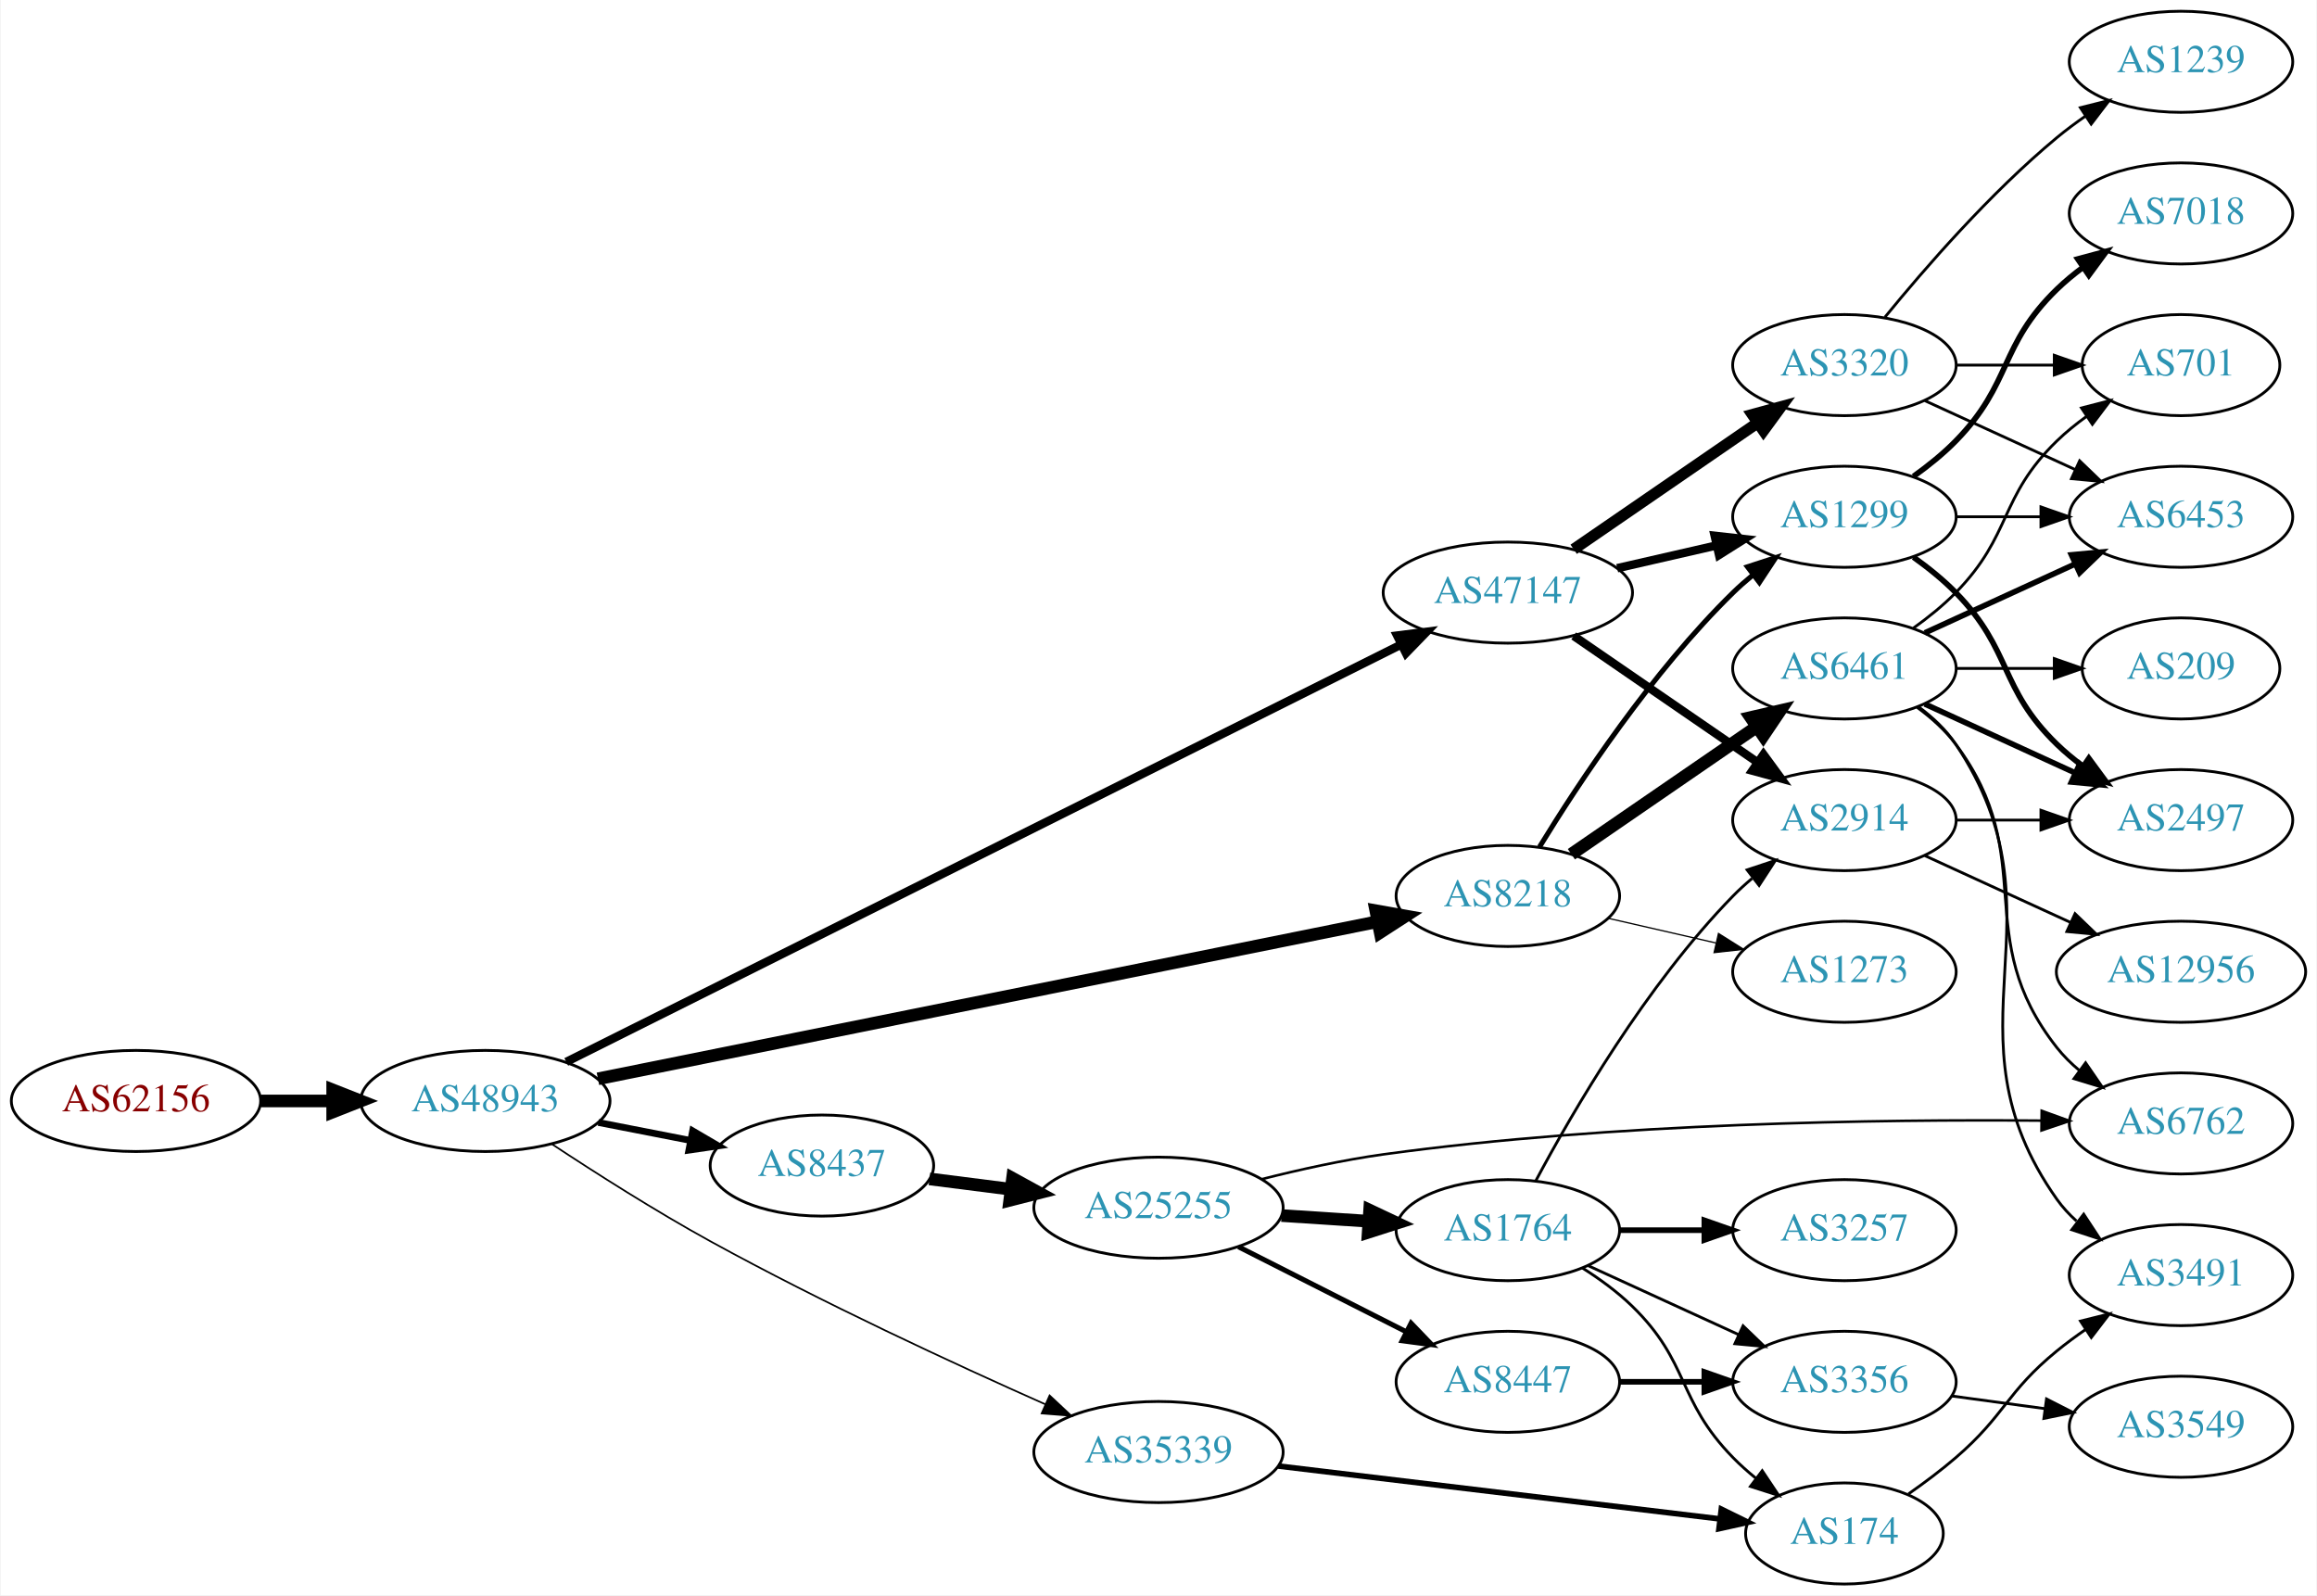
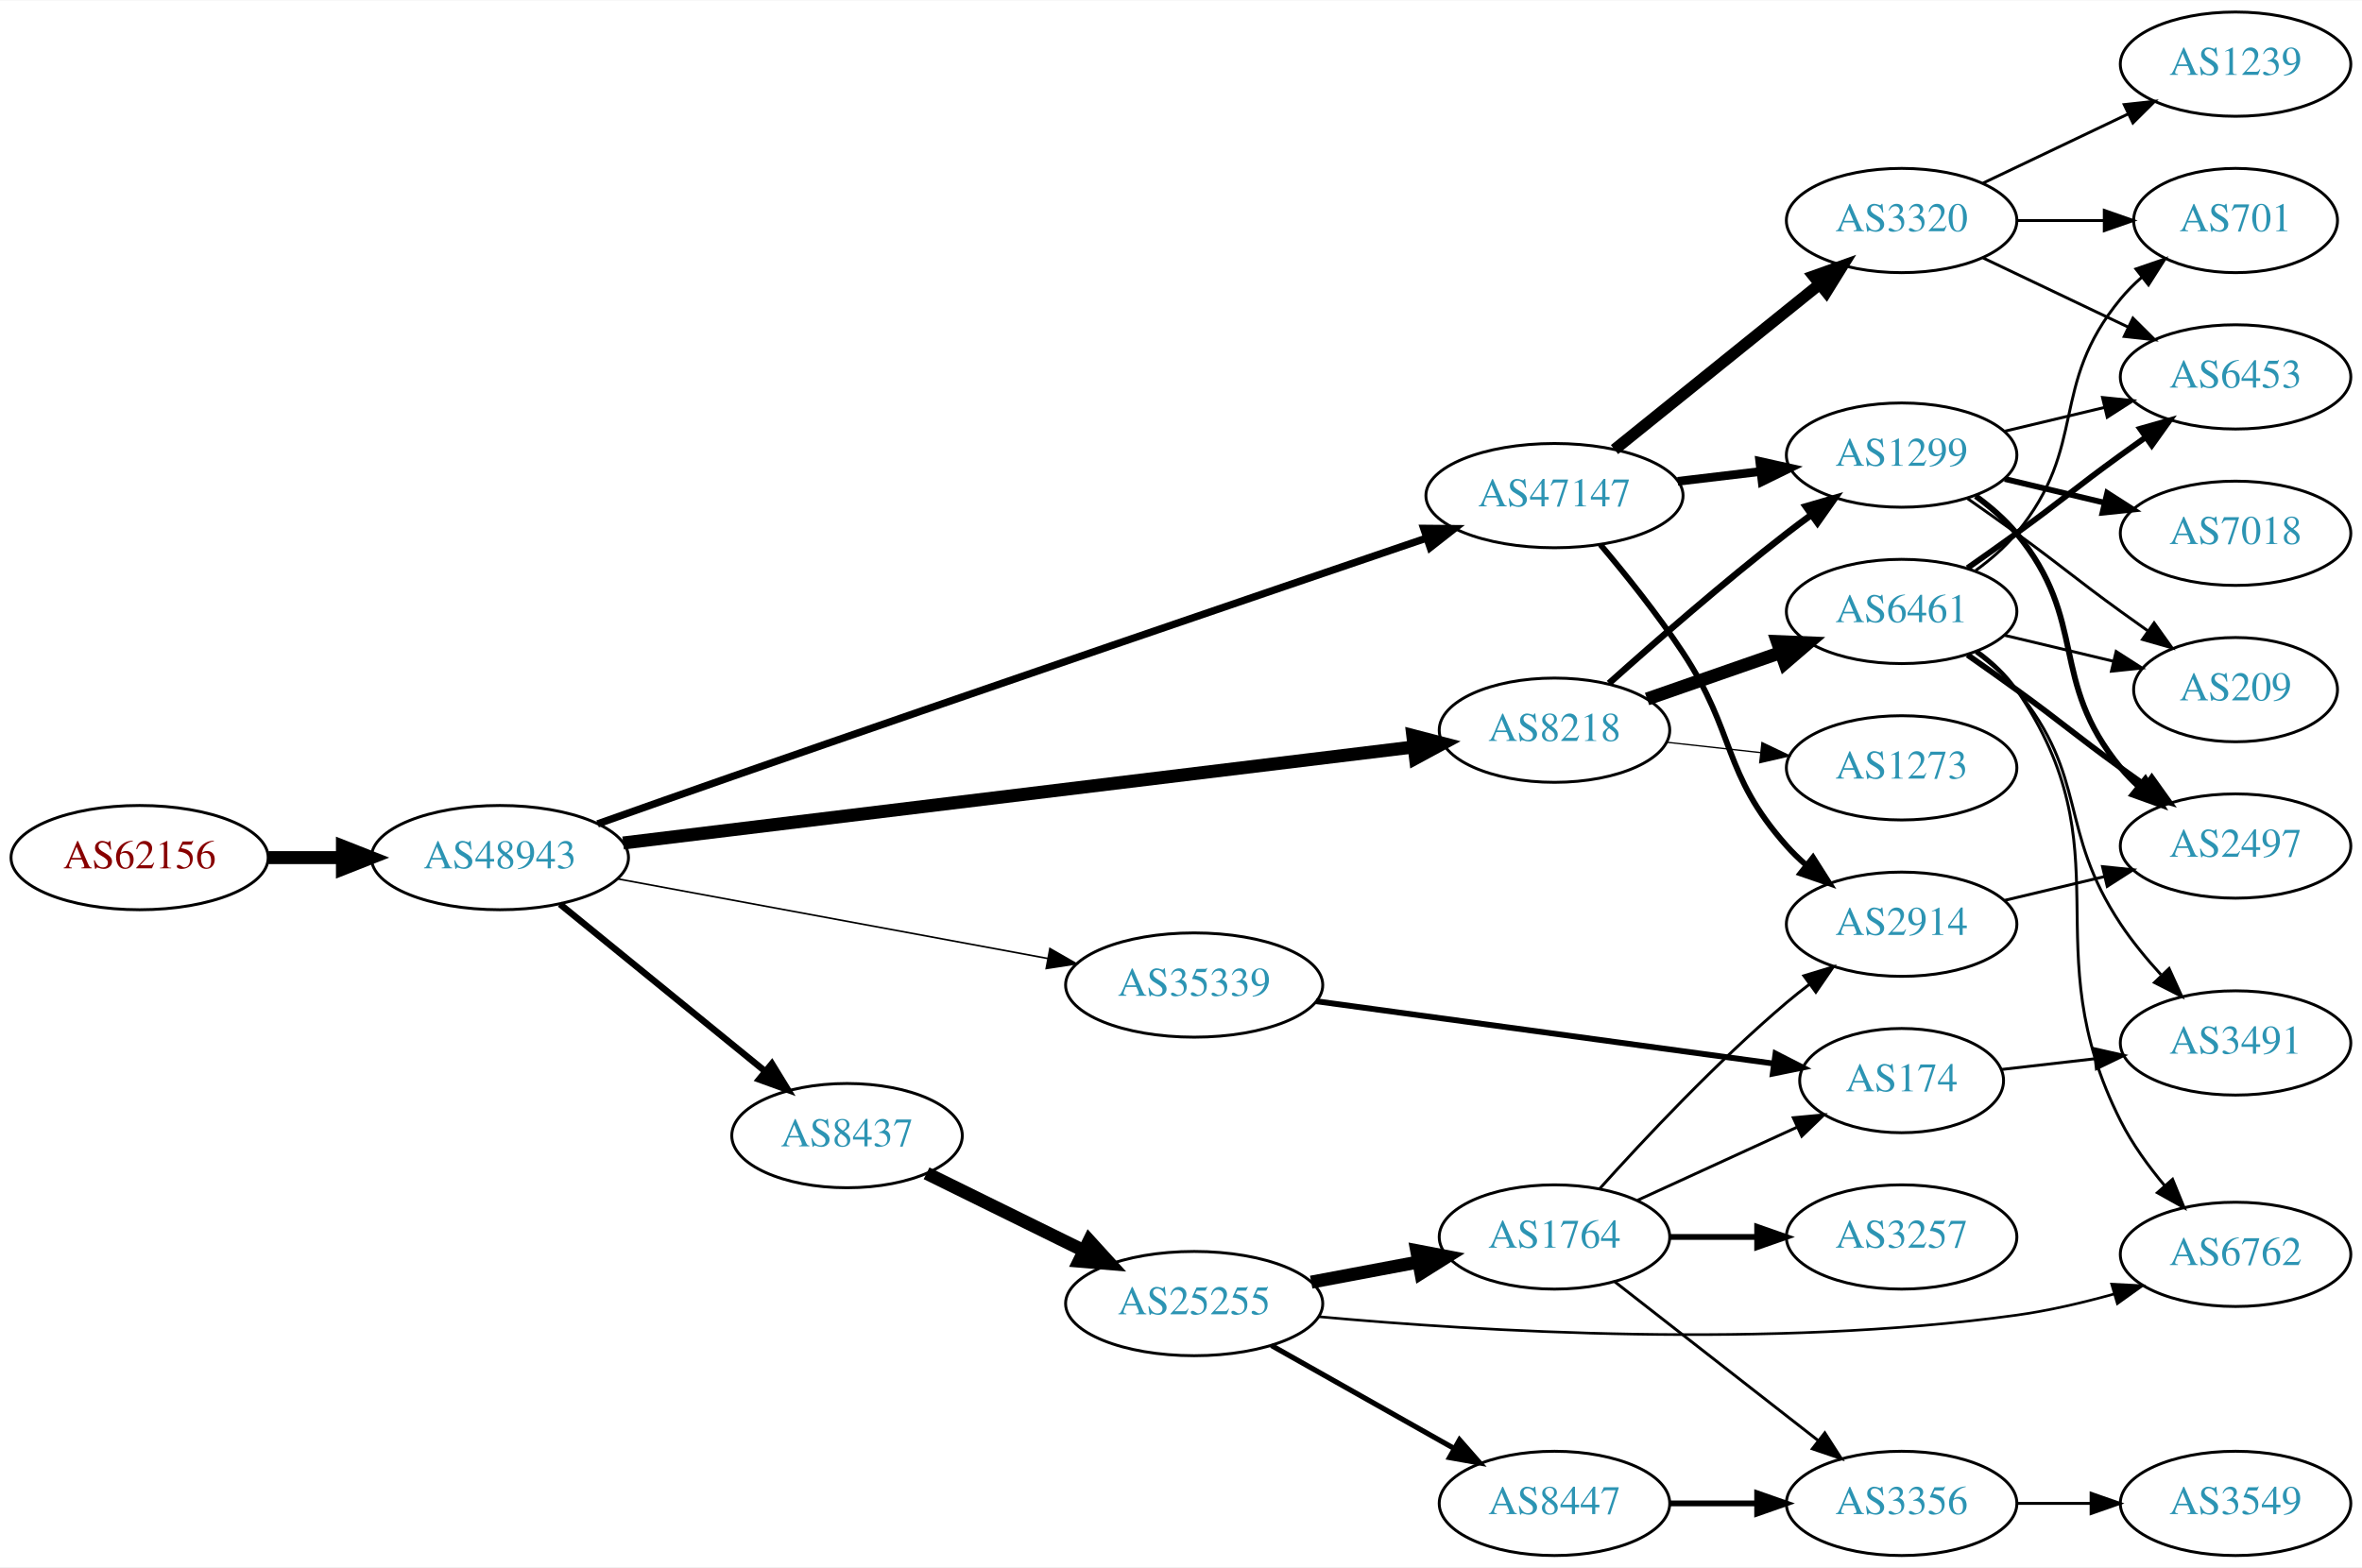
- <svg xmlns="http://www.w3.org/2000/svg" xmlns:xlink="http://www.w3.org/1999/xlink" width="825pt" height="568pt" viewBox="0.00 0.00 824.55 568.00">
-   <g id="graph0" class="graph" transform="scale(1 1) rotate(0) translate(4 564)">
-     <polygon fill="white" stroke="none" points="-4,4 -4,-564 820.547,-564 820.547,4 -4,4" />
+ <svg xmlns="http://www.w3.org/2000/svg" xmlns:xlink="http://www.w3.org/1999/xlink" width="815pt" height="541pt" viewBox="0.00 0.00 815.45 541.00">
+   <g id="graph0" class="graph" transform="scale(1 1) rotate(0) translate(4 537)">
+     <polygon fill="white" stroke="none" points="-4,4 -4,-537 811.448,-537 811.448,4 -4,4" />
    <g id="node1" class="node">
      <g id="a_node1">
        <a xlink:href="/asn/62156" xlink:title="AS62156 ~ HXS GmbH [AT]">
-           <ellipse fill="#ffffff" stroke="black" cx="44.196" cy="-172" rx="44.393" ry="18" />
-           <text text-anchor="middle" x="44.196" y="-168.3" font-family="Times,serif" font-size="14.00" fill="#880000">AS62156</text>
+           <ellipse fill="#ffffff" stroke="black" cx="44.196" cy="-241" rx="44.393" ry="18" />
+           <text text-anchor="middle" x="44.196" y="-237.3" font-family="Times,serif" font-size="14.00" fill="#880000">AS62156</text>
        </a>
      </g>
    </g>
    <g id="node2" class="node">
      <g id="a_node2">
        <a xlink:href="/asn/48943" xlink:title="AS48943 ~ KAPPER NETWORK-COMMUNICATIONS GmbH [AT]">
-           <ellipse fill="#ffffff" stroke="black" cx="168.588" cy="-172" rx="44.393" ry="18" />
-           <text text-anchor="middle" x="168.588" y="-168.3" font-family="Times,serif" font-size="14.00" fill="#2c94b3">AS48943</text>
+           <ellipse fill="#ffffff" stroke="black" cx="168.588" cy="-241" rx="44.393" ry="18" />
+           <text text-anchor="middle" x="168.588" y="-237.3" font-family="Times,serif" font-size="14.00" fill="#2c94b3">AS48943</text>
        </a>
      </g>
    </g>
    <g id="edge1" class="edge">
-       <path fill="none" stroke="black" stroke-width="4.5" d="M88.692,-172C96.898,-172 105.569,-172 114.041,-172" />
-       <polygon fill="black" stroke="black" stroke-width="4.5" points="114.233,-175.938 124.233,-172 114.233,-168.063 114.233,-175.938" />
+       <path fill="none" stroke="black" stroke-width="4.5" d="M88.692,-241C96.898,-241 105.569,-241 114.041,-241" />
+       <polygon fill="black" stroke="black" stroke-width="4.5" points="114.233,-244.938 124.233,-241 114.233,-237.063 114.233,-244.938" />
    </g>
    <g id="node3" class="node">
      <g id="a_node3">
        <a xlink:href="/asn/47147" xlink:title="AS47147 ~ ANEXIA Internetdienstleistungs GmbH [AT]">
-           <ellipse fill="#ffffff" stroke="black" cx="532.666" cy="-353" rx="44.393" ry="18" />
-           <text text-anchor="middle" x="532.666" y="-349.3" font-family="Times,serif" font-size="14.00" fill="#2c94b3">AS47147</text>
+           <ellipse fill="#ffffff" stroke="black" cx="532.666" cy="-366" rx="44.393" ry="18" />
+           <text text-anchor="middle" x="532.666" y="-362.3" font-family="Times,serif" font-size="14.00" fill="#2c94b3">AS47147</text>
        </a>
      </g>
    </g>
    <g id="edge2" class="edge">
-       <path fill="none" stroke="black" stroke-width="3" d="M197.399,-185.902C261.9,-218.146 421.722,-298.04 494.5,-334.421" />
-       <polygon fill="black" stroke="black" stroke-width="3" points="493.251,-337.71 503.76,-339.05 496.381,-331.448 493.251,-337.71" />
+       <path fill="none" stroke="black" stroke-width="2.531" d="M202.315,-252.649C216.578,-257.706 233.497,-263.677 248.784,-269 333.66,-298.555 433.095,-332.493 488.592,-351.372" />
+       <polygon fill="black" stroke="black" stroke-width="2.531" points="487.505,-354.699 498.1,-354.605 489.759,-348.072 487.505,-354.699" />
    </g>
    <g id="node4" class="node">
      <g id="a_node4">
-         <a xlink:href="/asn/8218" xlink:title="AS8218 ~ legacy Neotelecoms [FR]">
-           <ellipse fill="#ffffff" stroke="black" cx="532.666" cy="-245" rx="39.794" ry="18" />
-           <text text-anchor="middle" x="532.666" y="-241.3" font-family="Times,serif" font-size="14.00" fill="#2c94b3">AS8218</text>
+         <a xlink:href="/asn/35339" xlink:title="AS35339 ~ AtNOC Clemens Zauner e.U. [AT]">
+           <ellipse fill="#ffffff" stroke="black" cx="408.273" cy="-197" rx="44.393" ry="18" />
+           <text text-anchor="middle" x="408.273" y="-193.3" font-family="Times,serif" font-size="14.00" fill="#2c94b3">AS35339</text>
        </a>
      </g>
    </g>
    <g id="edge3" class="edge">
-       <path fill="none" stroke="black" stroke-width="4.5" d="M208.681,-179.882C276.218,-193.498 414.386,-221.355 486.141,-235.822" />
-       <polygon fill="black" stroke="black" stroke-width="4.5" points="485.649,-239.739 496.23,-237.856 487.205,-232.019 485.649,-239.739" />
+       <path fill="none" stroke="black" stroke-width="0.562" d="M209.104,-233.685C249.885,-226.136 313.602,-214.34 357.728,-206.172" />
+       <polygon fill="black" stroke="black" stroke-width="0.562" points="358.467,-209.594 367.663,-204.333 357.193,-202.711 358.467,-209.594" />
    </g>
    <g id="node5" class="node">
      <g id="a_node5">
        <a xlink:href="/asn/8437" xlink:title="AS8437 ~ Hutchison Drei Austria GmbH [AT]">
-           <ellipse fill="#ffffff" stroke="black" cx="288.431" cy="-149" rx="39.794" ry="18" />
-           <text text-anchor="middle" x="288.431" y="-145.3" font-family="Times,serif" font-size="14.00" fill="#2c94b3">AS8437</text>
+           <ellipse fill="#ffffff" stroke="black" cx="288.431" cy="-145" rx="39.794" ry="18" />
+           <text text-anchor="middle" x="288.431" y="-141.3" font-family="Times,serif" font-size="14.00" fill="#2c94b3">AS8437</text>
        </a>
      </g>
    </g>
    <g id="edge4" class="edge">
-       <path fill="none" stroke="black" stroke-width="2.4" d="M208.828,-164.341C219.28,-162.301 230.666,-160.079 241.444,-157.975" />
-       <polygon fill="black" stroke="black" stroke-width="2.4" points="242.397,-161.356 251.542,-156.005 241.056,-154.485 242.397,-161.356" />
+       <path fill="none" stroke="black" stroke-width="2.25" d="M189.312,-224.932C208.717,-209.124 238.503,-184.859 260.168,-167.21" />
+       <polygon fill="black" stroke="black" stroke-width="2.25" points="262.492,-169.831 268.034,-160.801 258.071,-164.404 262.492,-169.831" />
    </g>
    <g id="node6" class="node">
      <g id="a_node6">
-         <a xlink:href="/asn/35339" xlink:title="AS35339 ~ AtNOC Clemens Zauner e.U. [AT]">
-           <ellipse fill="#ffffff" stroke="black" cx="408.273" cy="-47" rx="44.393" ry="18" />
-           <text text-anchor="middle" x="408.273" y="-43.3" font-family="Times,serif" font-size="14.00" fill="#2c94b3">AS35339</text>
+         <a xlink:href="/asn/8218" xlink:title="AS8218 ~ legacy Neotelecoms [FR]">
+           <ellipse fill="#ffffff" stroke="black" cx="532.666" cy="-285" rx="39.794" ry="18" />
+           <text text-anchor="middle" x="532.666" y="-281.3" font-family="Times,serif" font-size="14.00" fill="#2c94b3">AS8218</text>
        </a>
      </g>
    </g>
    <g id="edge5" class="edge">
-       <path fill="none" stroke="black" stroke-width="0.6" d="M192.362,-156.588C207.954,-146.295 229.262,-132.73 248.784,-122 288.482,-100.18 335.581,-78.385 368.063,-63.959" />
-       <polygon fill="black" stroke="black" stroke-width="0.6" points="369.5,-67.151 377.234,-59.91 366.672,-60.747 369.5,-67.151" />
+       <path fill="none" stroke="black" stroke-width="4.5" d="M211.123,-246.047C278.843,-254.277 412.644,-270.536 484.084,-279.218" />
+       <polygon fill="black" stroke="black" stroke-width="4.5" points="483.754,-283.144 494.156,-280.442 484.704,-275.327 483.754,-283.144" />
    </g>
    <g id="node7" class="node">
      <g id="a_node7">
        <a xlink:href="/asn/1299" xlink:title="AS1299 ~ Telia Carrier [EU]">
          <ellipse fill="#ffffff" stroke="black" cx="652.508" cy="-380" rx="39.794" ry="18" />
          <text text-anchor="middle" x="652.508" y="-376.3" font-family="Times,serif" font-size="14.00" fill="#2c94b3">AS1299</text>
        </a>
      </g>
    </g>
    <g id="edge6" class="edge">
-       <path fill="none" stroke="black" stroke-width="3" d="M571.6,-361.692C582.841,-364.267 595.254,-367.111 606.877,-369.774" />
-       <polygon fill="black" stroke="black" stroke-width="3" points="606.309,-373.235 616.838,-372.057 607.873,-366.412 606.309,-373.235" />
+       <path fill="none" stroke="black" stroke-width="3" d="M575.212,-370.936C584.458,-372.034 594.331,-373.207 603.803,-374.332" />
+       <polygon fill="black" stroke="black" stroke-width="3" points="603.531,-377.825 613.874,-375.529 604.357,-370.874 603.531,-377.825" />
    </g>
    <g id="node8" class="node">
      <g id="a_node8">
-         <a xlink:href="/asn/2914" xlink:title="AS2914 ~ NTT America, Inc. [US]">
-           <ellipse fill="#ffffff" stroke="black" cx="652.508" cy="-272" rx="39.794" ry="18" />
-           <text text-anchor="middle" x="652.508" y="-268.3" font-family="Times,serif" font-size="14.00" fill="#2c94b3">AS2914</text>
+         <a xlink:href="/asn/3320" xlink:title="AS3320 ~ DTAG [DE]">
+           <ellipse fill="#ffffff" stroke="black" cx="652.508" cy="-461" rx="39.794" ry="18" />
+           <text text-anchor="middle" x="652.508" y="-457.3" font-family="Times,serif" font-size="14.00" fill="#2c94b3">AS3320</text>
        </a>
      </g>
    </g>
    <g id="edge7" class="edge">
-       <path fill="none" stroke="black" stroke-width="3" d="M556.108,-337.574C574.689,-324.802 601.25,-306.545 621.63,-292.537" />
-       <polygon fill="black" stroke="black" stroke-width="3" points="623.686,-295.371 629.944,-286.822 619.721,-289.602 623.686,-295.371" />
+       <path fill="none" stroke="black" stroke-width="4" d="M553.39,-381.901C572.795,-397.544 602.581,-421.557 624.245,-439.021" />
+       <polygon fill="black" stroke="black" stroke-width="4" points="622.13,-441.812 632.112,-445.363 626.523,-436.362 622.13,-441.812" />
    </g>
    <g id="node9" class="node">
      <g id="a_node9">
-         <a xlink:href="/asn/3320" xlink:title="AS3320 ~ DTAG [DE]">
-           <ellipse fill="#ffffff" stroke="black" cx="652.508" cy="-434" rx="39.794" ry="18" />
-           <text text-anchor="middle" x="652.508" y="-430.3" font-family="Times,serif" font-size="14.00" fill="#2c94b3">AS3320</text>
+         <a xlink:href="/asn/2914" xlink:title="AS2914 ~ NTT America, Inc. [US]">
+           <ellipse fill="#ffffff" stroke="black" cx="652.508" cy="-218" rx="39.794" ry="18" />
+           <text text-anchor="middle" x="652.508" y="-214.3" font-family="Times,serif" font-size="14.00" fill="#2c94b3">AS2914</text>
        </a>
      </g>
    </g>
    <g id="edge8" class="edge">
-       <path fill="none" stroke="black" stroke-width="4" d="M556.108,-368.426C574.689,-381.198 601.25,-399.455 621.63,-413.463" />
-       <polygon fill="black" stroke="black" stroke-width="4" points="619.721,-416.398 629.944,-419.178 623.686,-410.629 619.721,-416.398" />
-     </g>
-     <g id="edge13" class="edge">
-       <path fill="none" stroke="black" stroke-width="1.8" d="M543.931,-262.44C557.74,-284.991 583.929,-324.722 612.862,-353 615.002,-355.092 617.319,-357.137 619.719,-359.106" />
-       <polygon fill="black" stroke="black" stroke-width="1.8" points="617.986,-362.185 628.06,-365.464 622.229,-356.618 617.986,-362.185" />
-     </g>
-     <g id="node13" class="node">
-       <g id="a_node13">
+       <path fill="none" stroke="black" stroke-width="2" d="M548.505,-349.096C557.253,-338.743 568.258,-325.021 576.862,-312 595.496,-283.796 590.394,-270.257 612.862,-245 614.851,-242.764 617.06,-240.616 619.386,-238.577" />
+       <polygon fill="black" stroke="black" stroke-width="2" points="621.918,-241.036 627.593,-232.09 617.577,-235.545 621.918,-241.036" />
+     </g>
+     <g id="node10" class="node">
+       <g id="a_node10">
+         <a xlink:href="/asn/174" xlink:title="AS174 ~ Cogent Communications [US]">
+           <ellipse fill="#ffffff" stroke="black" cx="652.508" cy="-164" rx="35.194" ry="18" />
+           <text text-anchor="middle" x="652.508" y="-160.3" font-family="Times,serif" font-size="14.00" fill="#2c94b3">AS174</text>
+         </a>
+       </g>
+     </g>
+     <g id="edge9" class="edge">
+       <path fill="none" stroke="black" stroke-width="2" d="M450.365,-191.402C494.32,-185.414 563.727,-175.959 608.43,-169.869" />
+       <polygon fill="black" stroke="black" stroke-width="2" points="608.967,-173.328 618.403,-168.51 608.023,-166.392 608.967,-173.328" />
+     </g>
+     <g id="node15" class="node">
+       <g id="a_node15">
+         <a xlink:href="/asn/25255" xlink:title="AS25255 ~ ==&gt; TELE2 AUSTRIA &lt;== [AT]">
+           <ellipse fill="#ffffff" stroke="black" cx="408.273" cy="-87" rx="44.393" ry="18" />
+           <text text-anchor="middle" x="408.273" y="-83.3" font-family="Times,serif" font-size="14.00" fill="#2c94b3">AS25255</text>
+         </a>
+       </g>
+     </g>
+     <g id="edge14" class="edge">
+       <path fill="none" stroke="black" stroke-width="4.5" d="M315.877,-131.984C331.794,-124.149 352.31,-114.052 369.869,-105.41" />
+       <polygon fill="black" stroke="black" stroke-width="4.5" points="372.039,-108.73 379.273,-100.781 368.562,-101.665 372.039,-108.73" />
+     </g>
+     <g id="edge29" class="edge">
+       <path fill="none" stroke="black" stroke-width="2.25" d="M551.48,-301.191C567.256,-315.311 591.095,-336.119 612.862,-353 615.596,-355.121 618.482,-357.278 621.394,-359.401" />
+       <polygon fill="black" stroke="black" stroke-width="2.25" points="619.395,-362.274 629.567,-365.236 623.462,-356.577 619.395,-362.274" />
+     </g>
+     <g id="node24" class="node">
+       <g id="a_node24">
        <a xlink:href="/asn/6461" xlink:title="AS6461 ~ Zayo Bandwidth [US]">
          <ellipse fill="#ffffff" stroke="black" cx="652.508" cy="-326" rx="39.794" ry="18" />
          <text text-anchor="middle" x="652.508" y="-322.3" font-family="Times,serif" font-size="14.00" fill="#2c94b3">AS6461</text>
        </a>
      </g>
    </g>
+     <g id="edge28" class="edge">
+       <path fill="none" stroke="black" stroke-width="4.5" d="M564.627,-295.772C578.724,-300.677 595.6,-306.548 610.714,-311.807" />
+       <polygon fill="black" stroke="black" stroke-width="4.5" points="609.605,-315.59 620.344,-315.157 612.193,-308.152 609.605,-315.59" />
+     </g>
+     <g id="node25" class="node">
+       <g id="a_node25">
+         <a xlink:href="/asn/1273" xlink:title="AS1273 ~ Vodafone Group PLC [EU]">
+           <ellipse fill="#ffffff" stroke="black" cx="652.508" cy="-272" rx="39.794" ry="18" />
+           <text text-anchor="middle" x="652.508" y="-268.3" font-family="Times,serif" font-size="14.00" fill="#2c94b3">AS1273</text>
+         </a>
+       </g>
+     </g>
+     <g id="edge30" class="edge">
+       <path fill="none" stroke="black" stroke-width="0.45" d="M571.276,-280.851C581.587,-279.713 592.904,-278.465 603.704,-277.274" />
+       <polygon fill="black" stroke="black" stroke-width="0.45" points="604.295,-280.73 613.851,-276.154 603.528,-273.772 604.295,-280.73" />
+     </g>
+     <g id="node11" class="node">
+       <g id="a_node11">
+         <a xlink:href="/asn/7018" xlink:title="AS7018 ~ AT&amp;T Services, Inc. [US]">
+           <ellipse fill="#ffffff" stroke="black" cx="767.801" cy="-353" rx="39.794" ry="18" />
+           <text text-anchor="middle" x="767.801" y="-349.3" font-family="Times,serif" font-size="14.00" fill="#2c94b3">AS7018</text>
+         </a>
+       </g>
+     </g>
+     <g id="edge10" class="edge">
+       <path fill="none" stroke="black" stroke-width="2" d="M688.115,-371.752C698.987,-369.162 711.141,-366.265 722.583,-363.538" />
+       <polygon fill="black" stroke="black" stroke-width="2" points="723.49,-366.92 732.406,-361.197 721.867,-360.111 723.49,-366.92" />
+     </g>
+     <g id="node12" class="node">
+       <g id="a_node12">
+         <a xlink:href="/asn/2497" xlink:title="AS2497 ~ Internet Initiative Japan Inc. [JP]">
+           <ellipse fill="#ffffff" stroke="black" cx="767.801" cy="-245" rx="39.794" ry="18" />
+           <text text-anchor="middle" x="767.801" y="-241.3" font-family="Times,serif" font-size="14.00" fill="#2c94b3">AS2497</text>
+         </a>
+       </g>
+     </g>
+     <g id="edge11" class="edge">
+       <path fill="none" stroke="black" stroke-width="2" d="M678.089,-365.844C683.183,-362.128 688.197,-357.799 692.155,-353 717.219,-322.606 703.09,-302.394 728.155,-272 730.01,-269.75 732.097,-267.604 734.316,-265.576" />
+       <polygon fill="black" stroke="black" stroke-width="2" points="736.664,-268.177 742.22,-259.156 732.251,-262.744 736.664,-268.177" />
+     </g>
+     <g id="node13" class="node">
+       <g id="a_node13">
+         <a xlink:href="/asn/209" xlink:title="AS209 ~ CenturyLink Communications, LLC [US]">
+           <ellipse fill="#ffffff" stroke="black" cx="767.801" cy="-299" rx="35.194" ry="18" />
+           <text text-anchor="middle" x="767.801" y="-295.3" font-family="Times,serif" font-size="14.00" fill="#2c94b3">AS209</text>
+         </a>
+       </g>
+     </g>
    <g id="edge12" class="edge">
-       <path fill="none" stroke="black" stroke-width="4.5" d="M555.28,-259.857C573.768,-272.565 600.582,-290.995 621.212,-305.175" />
-       <polygon fill="black" stroke="black" stroke-width="4.5" points="619.16,-308.544 629.632,-310.963 623.621,-302.054 619.16,-308.544" />
+       <path fill="none" stroke="black" d="M675.265,-364.991C680.8,-361.121 686.718,-356.936 692.155,-353 708.354,-341.271 711.955,-337.729 728.155,-326 731.183,-323.807 734.362,-321.537 737.541,-319.287" />
+       <polygon fill="black" stroke="black" points="739.683,-322.059 745.851,-313.445 735.657,-316.333 739.683,-322.059" />
    </g>
    <g id="node14" class="node">
      <g id="a_node14">
-         <a xlink:href="/asn/1273" xlink:title="AS1273 ~ Vodafone Group PLC [EU]">
-           <ellipse fill="#ffffff" stroke="black" cx="652.508" cy="-218" rx="39.794" ry="18" />
-           <text text-anchor="middle" x="652.508" y="-214.3" font-family="Times,serif" font-size="14.00" fill="#2c94b3">AS1273</text>
-         </a>
-       </g>
-     </g>
-     <g id="edge14" class="edge">
-       <path fill="none" stroke="black" stroke-width="0.45" d="M568.385,-237.045C580.385,-234.296 594.006,-231.175 606.698,-228.267" />
-       <polygon fill="black" stroke="black" stroke-width="0.45" points="607.664,-231.636 616.63,-225.991 606.101,-224.813 607.664,-231.636" />
-     </g>
-     <g id="node15" class="node">
-       <g id="a_node15">
-         <a xlink:href="/asn/25255" xlink:title="AS25255 ~ ==&gt; TELE2 AUSTRIA &lt;== [AT]">
-           <ellipse fill="#ffffff" stroke="black" cx="408.273" cy="-134" rx="44.393" ry="18" />
-           <text text-anchor="middle" x="408.273" y="-130.3" font-family="Times,serif" font-size="14.00" fill="#2c94b3">AS25255</text>
-         </a>
-       </g>
-     </g>
-     <g id="edge15" class="edge">
-       <path fill="none" stroke="black" stroke-width="4.5" d="M326.717,-144.254C335.925,-143.082 345.952,-141.805 355.706,-140.564" />
-       <polygon fill="black" stroke="black" stroke-width="4.5" points="356.304,-144.457 365.726,-139.288 355.309,-136.645 356.304,-144.457" />
-     </g>
-     <g id="node24" class="node">
-       <g id="a_node24">
-         <a xlink:href="/asn/174" xlink:title="AS174 ~ Cogent Communications [US]">
-           <ellipse fill="#ffffff" stroke="black" cx="652.508" cy="-18" rx="35.194" ry="18" />
-           <text text-anchor="middle" x="652.508" y="-14.3" font-family="Times,serif" font-size="14.00" fill="#2c94b3">AS174</text>
-         </a>
-       </g>
+         <a xlink:href="/asn/6453" xlink:title="AS6453 ~ TATA COMMUNICATIONS (AMERICA) INC [US]">
+           <ellipse fill="#ffffff" stroke="black" cx="767.801" cy="-407" rx="39.794" ry="18" />
+           <text text-anchor="middle" x="767.801" y="-403.3" font-family="Times,serif" font-size="14.00" fill="#2c94b3">AS6453</text>
+         </a>
+       </g>
+     </g>
+     <g id="edge13" class="edge">
+       <path fill="none" stroke="black" d="M688.115,-388.248C698.987,-390.838 711.141,-393.735 722.583,-396.462" />
+       <polygon fill="black" stroke="black" points="721.867,-399.889 732.406,-398.803 723.49,-393.08 721.867,-399.889" />
    </g>
    <g id="edge26" class="edge">
-       <path fill="none" stroke="black" stroke-width="2" d="M450.915,-42.015C494.838,-36.756 563.729,-28.509 608.252,-23.178" />
-       <polygon fill="black" stroke="black" stroke-width="2" points="608.677,-26.653 618.19,-21.989 607.845,-19.702 608.677,-26.653" />
-     </g>
-     <g id="node10" class="node">
-       <g id="a_node10">
-         <a xlink:href="/asn/7018" xlink:title="AS7018 ~ AT&amp;T Services, Inc. [US]">
-           <ellipse fill="#ffffff" stroke="black" cx="772.351" cy="-488" rx="39.794" ry="18" />
-           <text text-anchor="middle" x="772.351" y="-484.3" font-family="Times,serif" font-size="14.00" fill="#2c94b3">AS7018</text>
-         </a>
-       </g>
-     </g>
-     <g id="edge9" class="edge">
-       <path fill="none" stroke="black" stroke-width="2" d="M677.102,-394.389C682.358,-398.148 687.69,-402.437 692.155,-407 712.327,-427.617 707.461,-440.906 728.155,-461 731,-463.763 734.174,-466.386 737.474,-468.834" />
-       <polygon fill="black" stroke="black" stroke-width="2" points="735.59,-471.786 745.822,-474.538 739.539,-466.006 735.59,-471.786" />
-     </g>
-     <g id="node11" class="node">
-       <g id="a_node11">
-         <a xlink:href="/asn/2497" xlink:title="AS2497 ~ Internet Initiative Japan Inc. [JP]">
-           <ellipse fill="#ffffff" stroke="black" cx="772.351" cy="-272" rx="39.794" ry="18" />
-           <text text-anchor="middle" x="772.351" y="-268.3" font-family="Times,serif" font-size="14.00" fill="#2c94b3">AS2497</text>
-         </a>
-       </g>
-     </g>
-     <g id="edge10" class="edge">
-       <path fill="none" stroke="black" stroke-width="2" d="M677.102,-365.611C682.358,-361.852 687.69,-357.563 692.155,-353 712.327,-332.383 707.461,-319.094 728.155,-299 731,-296.237 734.174,-293.614 737.474,-291.166" />
-       <polygon fill="black" stroke="black" stroke-width="2" points="739.539,-293.994 745.822,-285.462 735.59,-288.214 739.539,-293.994" />
-     </g>
-     <g id="node12" class="node">
-       <g id="a_node12">
-         <a xlink:href="/asn/6453" xlink:title="AS6453 ~ TATA COMMUNICATIONS (AMERICA) INC [US]">
-           <ellipse fill="#ffffff" stroke="black" cx="772.351" cy="-380" rx="39.794" ry="18" />
-           <text text-anchor="middle" x="772.351" y="-376.3" font-family="Times,serif" font-size="14.00" fill="#2c94b3">AS6453</text>
-         </a>
-       </g>
-     </g>
-     <g id="edge11" class="edge">
-       <path fill="none" stroke="black" d="M692.421,-380C701.974,-380 712.324,-380 722.286,-380" />
-       <polygon fill="black" stroke="black" points="722.479,-383.5 732.479,-380 722.479,-376.5 722.479,-383.5" />
-     </g>
-     <g id="edge25" class="edge">
-       <path fill="none" stroke="black" d="M692.421,-272C701.974,-272 712.324,-272 722.286,-272" />
-       <polygon fill="black" stroke="black" points="722.479,-275.5 732.479,-272 722.479,-268.5 722.479,-275.5" />
+       <path fill="none" stroke="black" d="M680.645,-448.066C695.639,-440.919 714.46,-431.948 730.683,-424.215" />
+       <polygon fill="black" stroke="black" points="732.365,-427.291 739.886,-419.829 729.353,-420.972 732.365,-427.291" />
+     </g>
+     <g id="node22" class="node">
+       <g id="a_node22">
+         <a xlink:href="/asn/701" xlink:title="AS701 ~ UUNET [US]">
+           <ellipse fill="#ffffff" stroke="black" cx="767.801" cy="-461" rx="35.194" ry="18" />
+           <text text-anchor="middle" x="767.801" y="-457.3" font-family="Times,serif" font-size="14.00" fill="#2c94b3">AS701</text>
+         </a>
+       </g>
+     </g>
+     <g id="edge24" class="edge">
+       <path fill="none" stroke="black" d="M692.18,-461C701.886,-461 712.376,-461 722.339,-461" />
+       <polygon fill="black" stroke="black" points="722.476,-464.5 732.476,-461 722.475,-457.5 722.476,-464.5" />
    </g>
    <g id="node23" class="node">
      <g id="a_node23">
-         <a xlink:href="/asn/12956" xlink:title="AS12956 ~ TELXIUS [ES]">
-           <ellipse fill="#ffffff" stroke="black" cx="772.351" cy="-218" rx="44.393" ry="18" />
-           <text text-anchor="middle" x="772.351" y="-214.3" font-family="Times,serif" font-size="14.00" fill="#2c94b3">AS12956</text>
-         </a>
-       </g>
-     </g>
-     <g id="edge24" class="edge">
-       <path fill="none" stroke="black" d="M681.137,-259.339C696.635,-252.238 716.201,-243.272 733.148,-235.506" />
-       <polygon fill="black" stroke="black" points="734.618,-238.683 742.251,-231.335 731.702,-232.319 734.618,-238.683" />
-     </g>
-     <g id="edge21" class="edge">
-       <path fill="none" stroke="black" d="M681.137,-421.339C697.094,-414.027 717.364,-404.739 734.647,-396.819" />
-       <polygon fill="black" stroke="black" points="736.262,-399.929 743.895,-392.581 733.346,-393.565 736.262,-399.929" />
-     </g>
-     <g id="node21" class="node">
-       <g id="a_node21">
-         <a xlink:href="/asn/701" xlink:title="AS701 ~ UUNET [US]">
-           <ellipse fill="#ffffff" stroke="black" cx="772.351" cy="-434" rx="35.194" ry="18" />
-           <text text-anchor="middle" x="772.351" y="-430.3" font-family="Times,serif" font-size="14.00" fill="#2c94b3">AS701</text>
-         </a>
-       </g>
-     </g>
-     <g id="edge22" class="edge">
-       <path fill="none" stroke="black" d="M692.421,-434C703.508,-434 715.667,-434 727.049,-434" />
-       <polygon fill="black" stroke="black" points="727.231,-437.5 737.231,-434 727.231,-430.5 727.231,-437.5" />
-     </g>
-     <g id="node22" class="node">
-       <g id="a_node22">
        <a xlink:href="/asn/1239" xlink:title="AS1239 ~ Sprint [US]">
-           <ellipse fill="#ffffff" stroke="black" cx="772.351" cy="-542" rx="39.794" ry="18" />
-           <text text-anchor="middle" x="772.351" y="-538.3" font-family="Times,serif" font-size="14.00" fill="#2c94b3">AS1239</text>
-         </a>
-       </g>
-     </g>
-     <g id="edge23" class="edge">
-       <path fill="none" stroke="black" d="M666.927,-451.065C681.042,-468.375 704.456,-495.345 728.155,-515 731.371,-517.668 734.872,-520.27 738.442,-522.741" />
-       <polygon fill="black" stroke="black" points="736.52,-525.666 746.798,-528.236 740.366,-519.817 736.52,-525.666" />
-     </g>
-     <g id="edge28" class="edge">
-       <path fill="none" stroke="black" stroke-width="2" d="M681.137,-313.339C697.094,-306.027 717.364,-296.739 734.647,-288.819" />
-       <polygon fill="black" stroke="black" stroke-width="2" points="736.262,-291.929 743.895,-284.581 733.346,-285.565 736.262,-291.929" />
-     </g>
-     <g id="edge29" class="edge">
-       <path fill="none" stroke="black" stroke-width="2" d="M681.137,-338.661C697.094,-345.973 717.364,-355.261 734.647,-363.181" />
-       <polygon fill="black" stroke="black" stroke-width="2" points="733.346,-366.435 743.895,-367.419 736.262,-360.071 733.346,-366.435" />
-     </g>
-     <g id="node17" class="node">
-       <g id="a_node17">
-         <a xlink:href="/asn/6762" xlink:title="AS6762 ~ TELECOM ITALIA SPARKLE S.p.A. [IT]">
-           <ellipse fill="#ffffff" stroke="black" cx="772.351" cy="-164" rx="39.794" ry="18" />
-           <text text-anchor="middle" x="772.351" y="-160.3" font-family="Times,serif" font-size="14.00" fill="#2c94b3">AS6762</text>
-         </a>
-       </g>
-     </g>
-     <g id="edge31" class="edge">
-       <path fill="none" stroke="black" d="M678.439,-312.118C683.515,-308.389 688.433,-303.984 692.155,-299 722.426,-258.458 696.856,-230.754 728.155,-191 730.48,-188.047 733.223,-185.33 736.182,-182.853" />
-       <polygon fill="black" stroke="black" points="738.375,-185.585 744.379,-176.855 734.242,-179.936 738.375,-185.585" />
-     </g>
-     <g id="edge32" class="edge">
-       <path fill="none" stroke="black" d="M677.102,-340.389C682.358,-344.148 687.69,-348.437 692.155,-353 712.327,-373.617 707.461,-386.906 728.155,-407 731.382,-410.134 735.033,-413.089 738.812,-415.812" />
-       <polygon fill="black" stroke="black" points="736.909,-418.75 747.172,-421.383 740.79,-412.925 736.909,-418.75" />
-     </g>
-     <g id="node25" class="node">
-       <g id="a_node25">
-         <a xlink:href="/asn/3491" xlink:title="AS3491 ~ PCCW Global, Inc. [US]">
-           <ellipse fill="#ffffff" stroke="black" cx="772.351" cy="-110" rx="39.794" ry="18" />
-           <text text-anchor="middle" x="772.351" y="-106.3" font-family="Times,serif" font-size="14.00" fill="#2c94b3">AS3491</text>
-         </a>
-       </g>
-     </g>
-     <g id="edge33" class="edge">
-       <path fill="none" stroke="black" d="M678.827,-312.393C683.883,-308.649 688.695,-304.169 692.155,-299 733.179,-237.706 685.575,-197.225 728.155,-137 730.146,-134.184 732.533,-131.599 735.149,-129.24" />
-       <polygon fill="black" stroke="black" points="737.701,-131.694 743.517,-122.838 733.448,-126.135 737.701,-131.694" />
+           <ellipse fill="#ffffff" stroke="black" cx="767.801" cy="-515" rx="39.794" ry="18" />
+           <text text-anchor="middle" x="767.801" y="-511.3" font-family="Times,serif" font-size="14.00" fill="#2c94b3">AS1239</text>
+         </a>
+       </g>
+     </g>
+     <g id="edge25" class="edge">
+       <path fill="none" stroke="black" d="M680.645,-473.934C695.639,-481.081 714.46,-490.052 730.683,-497.785" />
+       <polygon fill="black" stroke="black" points="729.353,-501.028 739.886,-502.171 732.365,-494.709 729.353,-501.028" />
+     </g>
+     <g id="edge27" class="edge">
+       <path fill="none" stroke="black" d="M688.115,-226.248C698.987,-228.838 711.141,-231.735 722.583,-234.462" />
+       <polygon fill="black" stroke="black" points="721.867,-237.889 732.406,-236.803 723.49,-231.08 721.867,-237.889" />
    </g>
    <g id="node26" class="node">
      <g id="a_node26">
-         <a xlink:href="/asn/209" xlink:title="AS209 ~ CenturyLink Communications, LLC [US]">
-           <ellipse fill="#ffffff" stroke="black" cx="772.351" cy="-326" rx="35.194" ry="18" />
-           <text text-anchor="middle" x="772.351" y="-322.3" font-family="Times,serif" font-size="14.00" fill="#2c94b3">AS209</text>
-         </a>
-       </g>
-     </g>
-     <g id="edge30" class="edge">
-       <path fill="none" stroke="black" d="M692.421,-326C703.508,-326 715.667,-326 727.049,-326" />
-       <polygon fill="black" stroke="black" points="727.231,-329.5 737.231,-326 727.231,-322.5 727.231,-329.5" />
+         <a xlink:href="/asn/3491" xlink:title="AS3491 ~ PCCW Global, Inc. [US]">
+           <ellipse fill="#ffffff" stroke="black" cx="767.801" cy="-177" rx="39.794" ry="18" />
+           <text text-anchor="middle" x="767.801" y="-173.3" font-family="Times,serif" font-size="14.00" fill="#2c94b3">AS3491</text>
+         </a>
+       </g>
+     </g>
+     <g id="edge37" class="edge">
+       <path fill="none" stroke="black" d="M686.887,-167.83C696.977,-168.988 708.26,-170.283 719.095,-171.526" />
+       <polygon fill="black" stroke="black" points="718.959,-175.033 729.292,-172.696 719.757,-168.079 718.959,-175.033" />
    </g>
    <g id="node16" class="node">
      <g id="a_node16">
        <a xlink:href="/asn/8447" xlink:title="AS8447 ~ A1 Telekom Austria AG [AT]">
-           <ellipse fill="#ffffff" stroke="black" cx="532.666" cy="-72" rx="39.794" ry="18" />
-           <text text-anchor="middle" x="532.666" y="-68.3" font-family="Times,serif" font-size="14.00" fill="#2c94b3">AS8447</text>
+           <ellipse fill="#ffffff" stroke="black" cx="532.666" cy="-18" rx="39.794" ry="18" />
+           <text text-anchor="middle" x="532.666" y="-14.3" font-family="Times,serif" font-size="14.00" fill="#2c94b3">AS8447</text>
+         </a>
+       </g>
+     </g>
+     <g id="edge15" class="edge">
+       <path fill="none" stroke="black" stroke-width="1.8" d="M434.931,-72.535C453.288,-62.186 478.175,-48.156 498.109,-36.918" />
+       <polygon fill="black" stroke="black" stroke-width="1.8" points="499.886,-39.934 506.878,-31.974 496.448,-33.836 499.886,-39.934" />
+     </g>
+     <g id="node17" class="node">
+       <g id="a_node17">
+         <a xlink:href="/asn/1764" xlink:title="AS1764 ~ NEXTLAYER-AS [AT]">
+           <ellipse fill="#ffffff" stroke="black" cx="532.666" cy="-110" rx="39.794" ry="18" />
+           <text text-anchor="middle" x="532.666" y="-106.3" font-family="Times,serif" font-size="14.00" fill="#2c94b3">AS1764</text>
        </a>
      </g>
    </g>
    <g id="edge16" class="edge">
-       <path fill="none" stroke="black" stroke-width="1.8" d="M436.741,-120.086C454.426,-111.127 477.578,-99.399 496.59,-89.768" />
-       <polygon fill="black" stroke="black" stroke-width="1.8" points="498.209,-92.872 505.548,-85.23 495.045,-86.627 498.209,-92.872" />
-     </g>
-     <g id="edge17" class="edge">
-       <path fill="none" stroke="black" stroke-width="0.9" d="M444.865,-144.114C458.405,-147.544 474.043,-151.009 488.469,-153 570.054,-164.261 666.037,-165.493 722.613,-165" />
-       <polygon fill="black" stroke="black" stroke-width="0.9" points="722.745,-168.499 732.706,-164.89 722.668,-161.5 722.745,-168.499" />
+       <path fill="none" stroke="black" stroke-width="4.5" d="M448.673,-94.404C460.465,-96.62 473.5,-99.07 485.677,-101.358" />
+       <polygon fill="black" stroke="black" stroke-width="4.5" points="485.102,-105.256 495.657,-103.233 486.557,-97.517 485.102,-105.256" />
    </g>
    <g id="node18" class="node">
      <g id="a_node18">
-         <a xlink:href="/asn/1764" xlink:title="AS1764 ~ NEXTLAYER-AS [AT]">
-           <ellipse fill="#ffffff" stroke="black" cx="532.666" cy="-126" rx="39.794" ry="18" />
-           <text text-anchor="middle" x="532.666" y="-122.3" font-family="Times,serif" font-size="14.00" fill="#2c94b3">AS1764</text>
-         </a>
-       </g>
-     </g>
-     <g id="edge18" class="edge">
-       <path fill="none" stroke="black" stroke-width="4.5" d="M452.08,-131.202C462.11,-130.546 472.867,-129.843 483.127,-129.173" />
-       <polygon fill="black" stroke="black" stroke-width="4.5" points="483.454,-133.097 493.176,-128.516 482.94,-125.239 483.454,-133.097" />
+         <a xlink:href="/asn/6762" xlink:title="AS6762 ~ TELECOM ITALIA SPARKLE S.p.A. [IT]">
+           <ellipse fill="#ffffff" stroke="black" cx="767.801" cy="-104" rx="39.794" ry="18" />
+           <text text-anchor="middle" x="767.801" y="-100.3" font-family="Times,serif" font-size="14.00" fill="#2c94b3">AS6762</text>
+         </a>
+       </g>
+     </g>
+     <g id="edge17" class="edge">
+       <path fill="none" stroke="black" stroke-width="0.9" d="M451.215,-82.48C506.659,-77.399 607.251,-71.285 692.155,-83 703.284,-84.536 715.09,-87.302 725.948,-90.333" />
+       <polygon fill="black" stroke="black" stroke-width="0.9" points="725.027,-93.71 735.608,-93.163 726.996,-86.993 725.027,-93.71" />
    </g>
    <g id="node19" class="node">
      <g id="a_node19">
        <a xlink:href="/asn/3356" xlink:title="AS3356 ~ Level 3 Parent, LLC [US]">
-           <ellipse fill="#ffffff" stroke="black" cx="652.508" cy="-72" rx="39.794" ry="18" />
-           <text text-anchor="middle" x="652.508" y="-68.3" font-family="Times,serif" font-size="14.00" fill="#2c94b3">AS3356</text>
-         </a>
-       </g>
-     </g>
-     <g id="edge19" class="edge">
-       <path fill="none" stroke="black" stroke-width="2" d="M572.578,-72C582.131,-72 592.481,-72 602.444,-72" />
-       <polygon fill="black" stroke="black" stroke-width="2" points="602.636,-75.5 612.636,-72 602.636,-68.5 602.636,-75.5" />
-     </g>
-     <g id="edge35" class="edge">
-       <path fill="none" stroke="black" d="M542.641,-143.613C555.756,-168.22 581.981,-213.413 612.862,-245 614.954,-247.14 617.236,-249.219 619.613,-251.212" />
-       <polygon fill="black" stroke="black" points="617.856,-254.277 627.911,-257.613 622.131,-248.734 617.856,-254.277" />
-     </g>
-     <g id="edge36" class="edge">
-       <path fill="none" stroke="black" d="M561.294,-113.339C577.251,-106.027 597.522,-96.739 614.805,-88.819" />
-       <polygon fill="black" stroke="black" points="616.419,-91.929 624.052,-84.581 613.503,-85.565 616.419,-91.929" />
-     </g>
-     <g id="edge37" class="edge">
-       <path fill="none" stroke="black" d="M559.195,-112.538C565.357,-108.638 571.659,-104.052 576.862,-99 597.555,-78.906 592.689,-65.617 612.862,-45 615.341,-42.466 618.087,-40.017 620.94,-37.696" />
-       <polygon fill="black" stroke="black" points="623.242,-40.343 629.125,-31.532 619.031,-34.752 623.242,-40.343" />
-     </g>
-     <g id="node27" class="node">
-       <g id="a_node27">
+           <ellipse fill="#ffffff" stroke="black" cx="652.508" cy="-18" rx="39.794" ry="18" />
+           <text text-anchor="middle" x="652.508" y="-14.3" font-family="Times,serif" font-size="14.00" fill="#2c94b3">AS3356</text>
+         </a>
+       </g>
+     </g>
+     <g id="edge18" class="edge">
+       <path fill="none" stroke="black" stroke-width="2" d="M572.578,-18C582.131,-18 592.481,-18 602.444,-18" />
+       <polygon fill="black" stroke="black" stroke-width="2" points="602.636,-21.5 612.636,-18 602.636,-14.5 602.636,-21.5" />
+     </g>
+     <g id="edge22" class="edge">
+       <path fill="none" stroke="black" d="M548.312,-126.725C563.612,-143.765 588.71,-170.523 612.862,-191 615.359,-193.117 618.019,-195.232 620.731,-197.293" />
+       <polygon fill="black" stroke="black" points="618.767,-200.194 628.907,-203.266 622.897,-194.541 618.767,-200.194" />
+     </g>
+     <g id="edge21" class="edge">
+       <path fill="none" stroke="black" d="M561.294,-122.661C577.711,-130.183 598.692,-139.798 616.289,-147.861" />
+       <polygon fill="black" stroke="black" points="615.117,-151.174 625.666,-152.158 618.033,-144.811 615.117,-151.174" />
+     </g>
+     <g id="edge23" class="edge">
+       <path fill="none" stroke="black" d="M553.39,-94.601C572.594,-79.609 601.964,-56.679 623.569,-39.812" />
+       <polygon fill="black" stroke="black" points="625.991,-42.362 631.72,-33.449 621.683,-36.844 625.991,-42.362" />
+     </g>
+     <g id="node21" class="node">
+       <g id="a_node21">
        <a xlink:href="/asn/3257" xlink:title="AS3257 ~ GTT [DE]">
-           <ellipse fill="#ffffff" stroke="black" cx="652.508" cy="-126" rx="39.794" ry="18" />
-           <text text-anchor="middle" x="652.508" y="-122.3" font-family="Times,serif" font-size="14.00" fill="#2c94b3">AS3257</text>
-         </a>
-       </g>
-     </g>
-     <g id="edge34" class="edge">
-       <path fill="none" stroke="black" stroke-width="2" d="M572.578,-126C582.131,-126 592.481,-126 602.444,-126" />
-       <polygon fill="black" stroke="black" stroke-width="2" points="602.636,-129.5 612.636,-126 602.636,-122.5 602.636,-129.5" />
+           <ellipse fill="#ffffff" stroke="black" cx="652.508" cy="-110" rx="39.794" ry="18" />
+           <text text-anchor="middle" x="652.508" y="-106.3" font-family="Times,serif" font-size="14.00" fill="#2c94b3">AS3257</text>
+         </a>
+       </g>
+     </g>
+     <g id="edge20" class="edge">
+       <path fill="none" stroke="black" stroke-width="2" d="M572.578,-110C582.131,-110 592.481,-110 602.444,-110" />
+       <polygon fill="black" stroke="black" stroke-width="2" points="602.636,-113.5 612.636,-110 602.636,-106.5 602.636,-113.5" />
    </g>
    <g id="node20" class="node">
      <g id="a_node20">
        <a xlink:href="/asn/3549" xlink:title="AS3549 ~ Level 3 Parent, LLC [US]">
-           <ellipse fill="#ffffff" stroke="black" cx="772.351" cy="-56" rx="39.794" ry="18" />
-           <text text-anchor="middle" x="772.351" y="-52.3" font-family="Times,serif" font-size="14.00" fill="#2c94b3">AS3549</text>
-         </a>
-       </g>
-     </g>
-     <g id="edge20" class="edge">
-       <path fill="none" stroke="black" d="M690.794,-66.938C701.326,-65.508 712.929,-63.932 723.969,-62.433" />
-       <polygon fill="black" stroke="black" points="724.464,-65.898 733.903,-61.084 723.523,-58.962 724.464,-65.898" />
-     </g>
-     <g id="edge27" class="edge">
-       <path fill="none" stroke="black" d="M675.348,-32.11C680.994,-36.063 686.946,-40.513 692.155,-45 709.78,-60.184 710.146,-68.272 728.155,-83 731.389,-85.645 734.901,-88.234 738.478,-90.697" />
-       <polygon fill="black" stroke="black" points="736.561,-93.625 746.842,-96.182 740.4,-87.771 736.561,-93.625" />
+           <ellipse fill="#ffffff" stroke="black" cx="767.801" cy="-18" rx="39.794" ry="18" />
+           <text text-anchor="middle" x="767.801" y="-14.3" font-family="Times,serif" font-size="14.00" fill="#2c94b3">AS3549</text>
+         </a>
+       </g>
+     </g>
+     <g id="edge19" class="edge">
+       <path fill="none" stroke="black" d="M692.18,-18C700.383,-18 709.147,-18 717.679,-18" />
+       <polygon fill="black" stroke="black" points="717.919,-21.5 727.919,-18 717.919,-14.5 717.919,-21.5" />
+     </g>
+     <g id="edge31" class="edge">
+       <path fill="none" stroke="black" stroke-width="2" d="M675.265,-310.991C680.8,-307.121 686.718,-302.936 692.155,-299 708.354,-287.271 711.955,-283.729 728.155,-272 730.958,-269.971 733.889,-267.875 736.83,-265.79" />
+       <polygon fill="black" stroke="black" stroke-width="2" points="738.881,-268.627 745.044,-260.009 734.852,-262.903 738.881,-268.627" />
+     </g>
+     <g id="edge33" class="edge">
+       <path fill="none" stroke="black" d="M688.115,-317.752C699.91,-314.942 713.214,-311.771 725.482,-308.847" />
+       <polygon fill="black" stroke="black" points="726.571,-312.186 735.487,-306.463 724.948,-305.376 726.571,-312.186" />
+     </g>
+     <g id="edge32" class="edge">
+       <path fill="none" stroke="black" stroke-width="2" d="M675.265,-341.009C680.8,-344.879 686.718,-349.064 692.155,-353 708.354,-364.729 711.955,-368.271 728.155,-380 730.958,-382.029 733.889,-384.125 736.83,-386.21" />
+       <polygon fill="black" stroke="black" stroke-width="2" points="734.852,-389.097 745.044,-391.991 738.881,-383.373 734.852,-389.097" />
+     </g>
+     <g id="edge35" class="edge">
+       <path fill="none" stroke="black" d="M678.757,-312.345C683.816,-308.604 688.647,-304.137 692.155,-299 730.568,-242.734 697.428,-210.805 728.155,-150 732.144,-142.105 737.732,-134.392 743.422,-127.607" />
+       <polygon fill="black" stroke="black" points="746.048,-129.92 750.057,-120.113 740.807,-125.28 746.048,-129.92" />
+     </g>
+     <g id="edge36" class="edge">
+       <path fill="none" stroke="black" d="M678.089,-340.156C683.183,-343.872 688.197,-348.201 692.155,-353 717.219,-383.394 703.09,-403.606 728.155,-434 730.29,-436.589 732.732,-439.041 735.329,-441.334" />
+       <polygon fill="black" stroke="black" points="733.406,-444.275 743.428,-447.712 737.737,-438.775 733.406,-444.275" />
+     </g>
+     <g id="edge34" class="edge">
+       <path fill="none" stroke="black" d="M678.089,-311.844C683.183,-308.128 688.197,-303.799 692.155,-299 717.219,-268.606 706.333,-250.8 728.155,-218 732.159,-211.981 737.072,-206.02 742.036,-200.585" />
+       <polygon fill="black" stroke="black" points="744.858,-202.699 749.244,-193.054 739.801,-197.858 744.858,-202.699" />
    </g>
  </g>
</svg>
